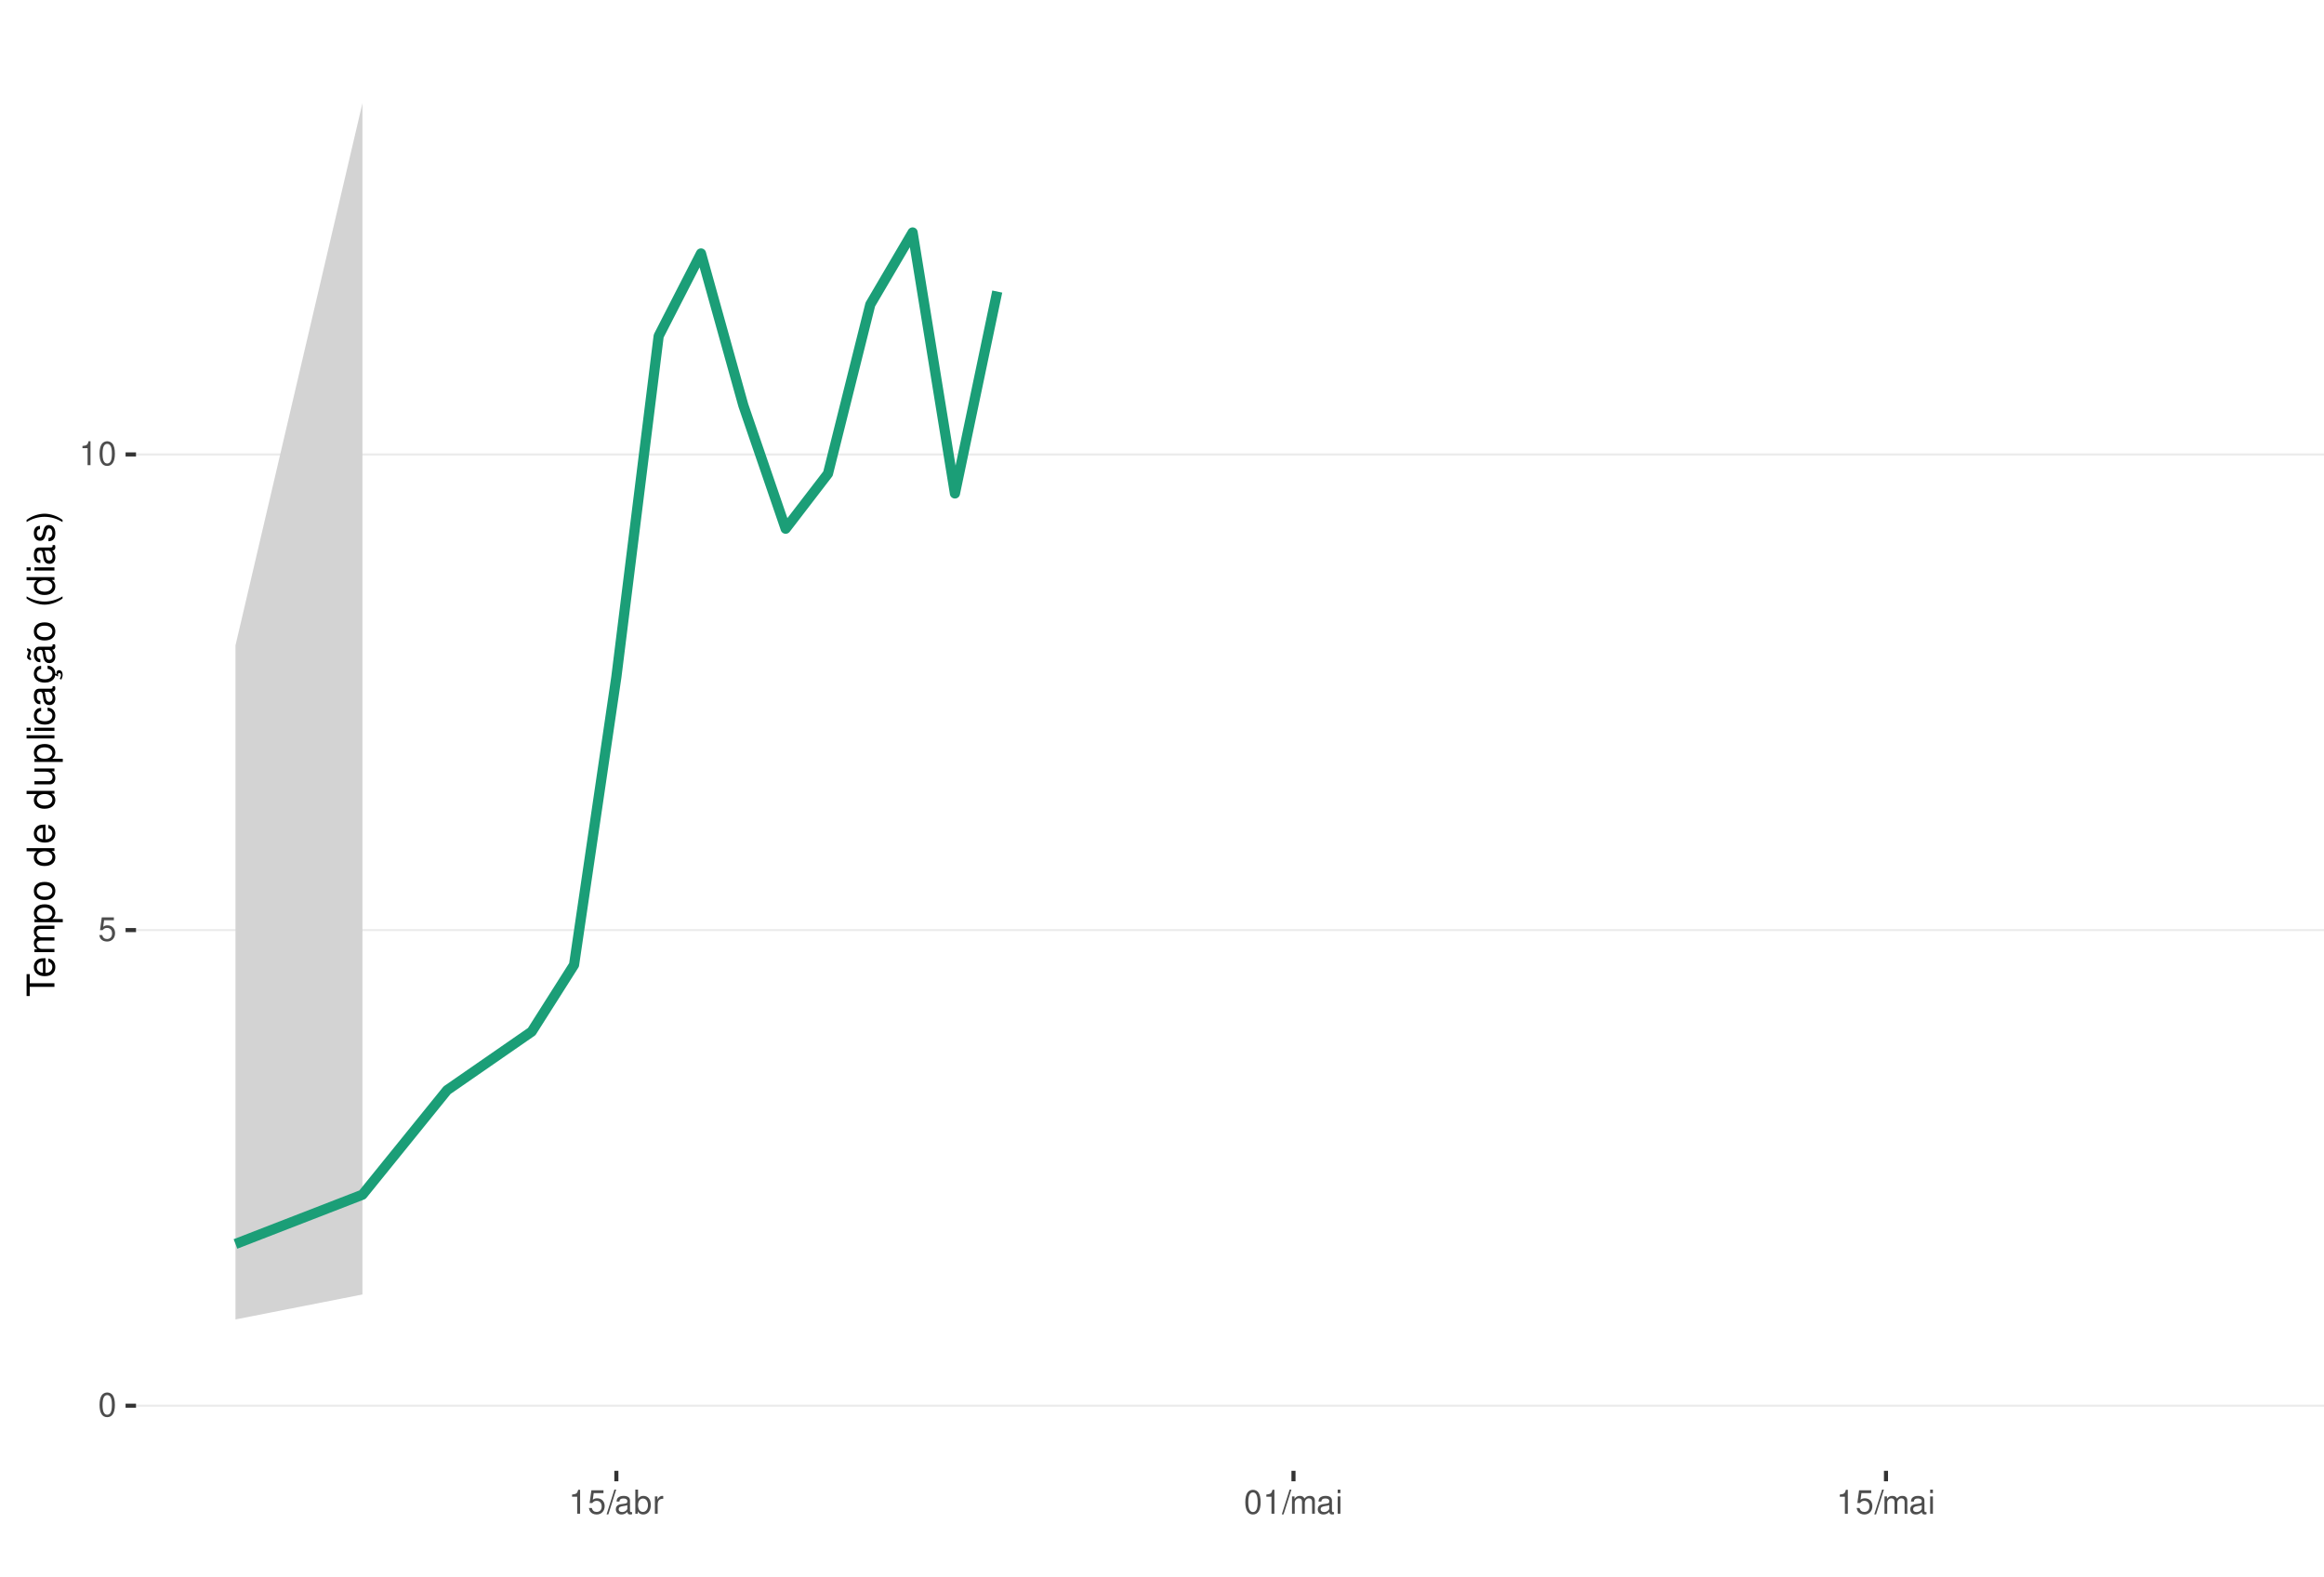
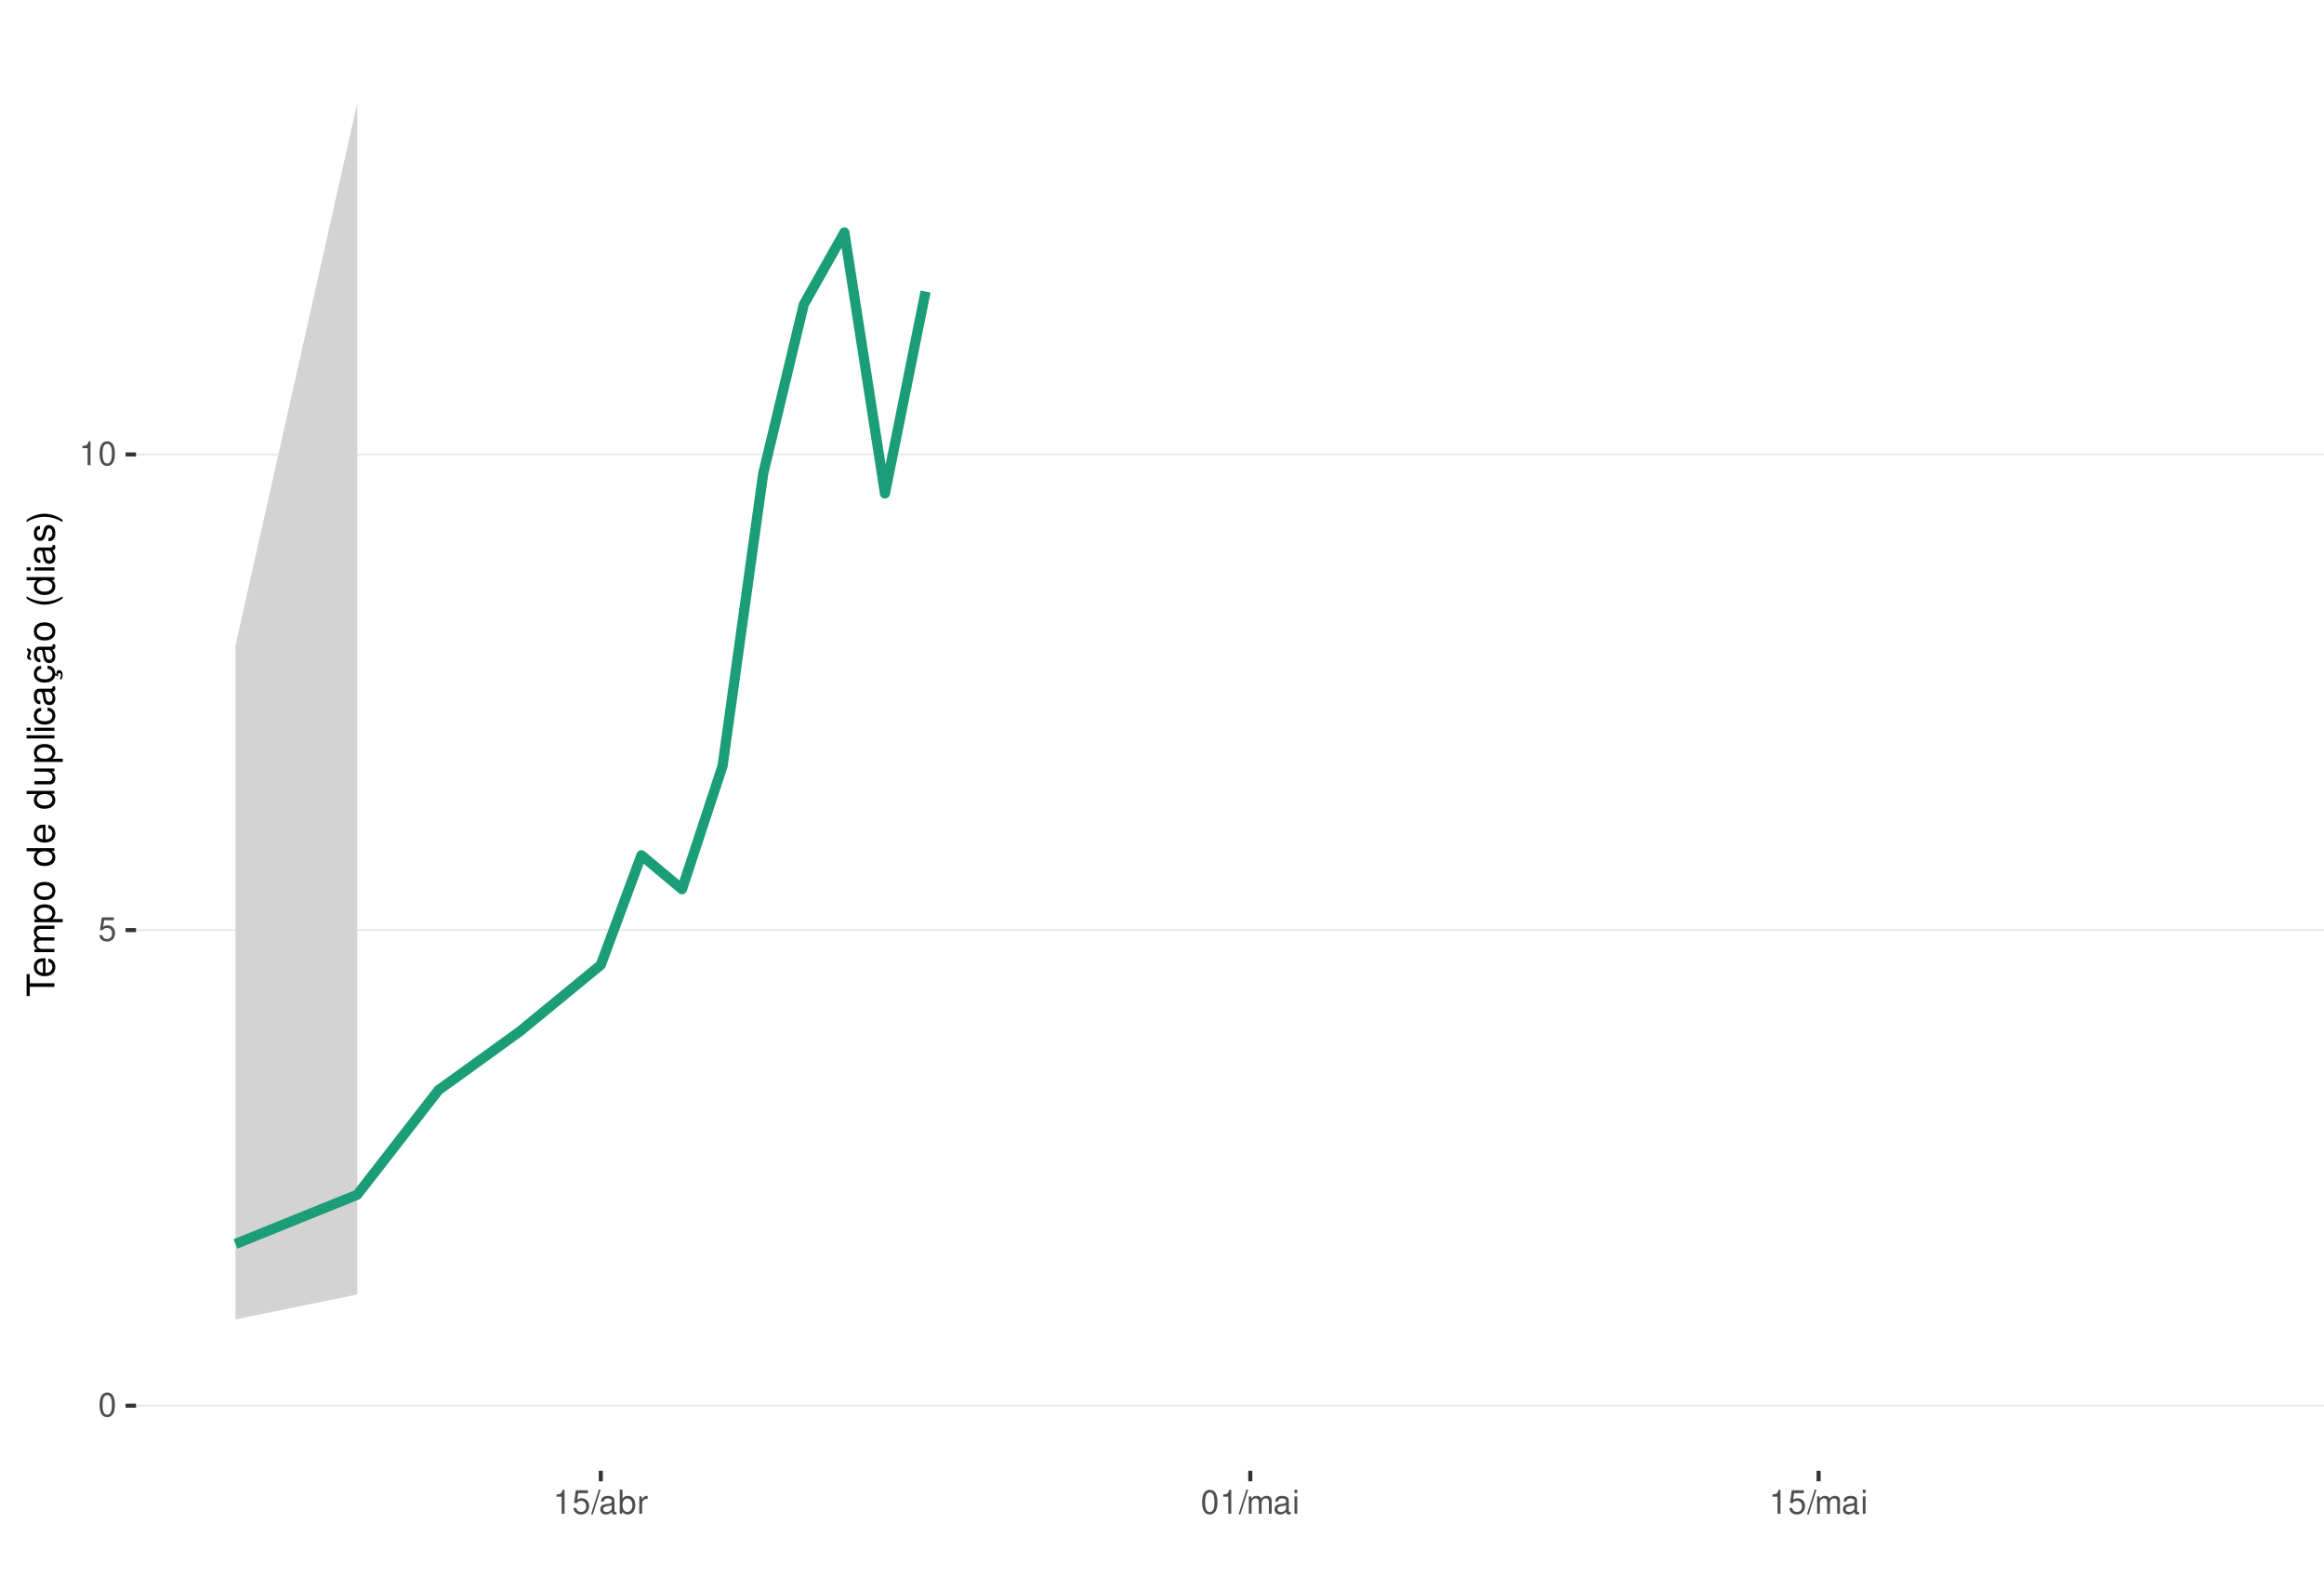
<svg xmlns="http://www.w3.org/2000/svg" xmlns:xlink="http://www.w3.org/1999/xlink" width="609pt" height="413pt" viewBox="0 0 609 413" version="1.1">
  <defs>
    <g>
      <symbol overflow="visible" id="glyph0-0">
        <path style="stroke:none;" d="" />
      </symbol>
      <symbol overflow="visible" id="glyph0-1">
        <path style="stroke:none;" d="M 2.375 -6.266 C 1.812 -6.266 1.297 -6 0.969 -5.578 C 0.578 -5.016 0.375 -4.188 0.375 -3.031 C 0.375 -0.922 1.062 0.203 2.375 0.203 C 3.672 0.203 4.391 -0.922 4.391 -2.984 C 4.391 -4.188 4.203 -5 3.797 -5.578 C 3.469 -6 2.953 -6.266 2.375 -6.266 Z M 2.375 -5.578 C 3.203 -5.578 3.609 -4.75 3.609 -3.047 C 3.609 -1.266 3.219 -0.438 2.359 -0.438 C 1.562 -0.438 1.156 -1.297 1.156 -3.016 C 1.156 -4.75 1.562 -5.578 2.375 -5.578 Z M 2.375 -5.578 " />
      </symbol>
      <symbol overflow="visible" id="glyph0-2">
        <path style="stroke:none;" d="M 4.125 -6.141 L 0.953 -6.141 L 0.5 -2.797 L 1.188 -2.797 C 1.547 -3.219 1.844 -3.375 2.328 -3.375 C 3.156 -3.375 3.656 -2.797 3.656 -1.891 C 3.656 -1.016 3.156 -0.469 2.312 -0.469 C 1.656 -0.469 1.25 -0.812 1.062 -1.5 L 0.297 -1.5 C 0.406 -1 0.5 -0.766 0.672 -0.531 C 1.016 -0.062 1.641 0.203 2.344 0.203 C 3.578 0.203 4.438 -0.703 4.438 -2 C 4.438 -3.219 3.641 -4.047 2.453 -4.047 C 2.031 -4.047 1.672 -3.938 1.328 -3.672 L 1.562 -5.391 L 4.125 -5.391 Z M 4.125 -6.141 " />
      </symbol>
      <symbol overflow="visible" id="glyph0-3">
        <path style="stroke:none;" d="M 2.234 -4.453 L 2.234 0 L 3 0 L 3 -6.266 L 2.5 -6.266 C 2.234 -5.297 2.062 -5.172 0.891 -5.016 L 0.891 -4.453 Z M 2.234 -4.453 " />
      </symbol>
      <symbol overflow="visible" id="glyph0-4">
        <path style="stroke:none;" d="M 1.984 -6.312 L -0.062 0.172 L 0.406 0.172 L 2.453 -6.312 Z M 1.984 -6.312 " />
      </symbol>
      <symbol overflow="visible" id="glyph0-5">
        <path style="stroke:none;" d="M 4.625 -0.422 C 4.547 -0.406 4.516 -0.406 4.469 -0.406 C 4.219 -0.406 4.078 -0.531 4.078 -0.766 L 4.078 -3.422 C 4.078 -4.234 3.5 -4.672 2.375 -4.672 C 1.719 -4.672 1.188 -4.469 0.875 -4.141 C 0.672 -3.906 0.578 -3.641 0.562 -3.188 L 1.297 -3.188 C 1.344 -3.75 1.672 -4 2.359 -4 C 3.016 -4 3.375 -3.75 3.375 -3.328 L 3.375 -3.141 C 3.359 -2.828 3.203 -2.703 2.609 -2.625 C 1.594 -2.5 1.438 -2.469 1.156 -2.359 C 0.625 -2.125 0.359 -1.734 0.359 -1.141 C 0.359 -0.312 0.938 0.203 1.859 0.203 C 2.422 0.203 2.875 0 3.391 -0.469 C 3.438 0 3.672 0.203 4.141 0.203 C 4.297 0.203 4.391 0.188 4.625 0.125 Z M 3.375 -1.422 C 3.375 -1.188 3.297 -1.031 3.078 -0.844 C 2.781 -0.578 2.438 -0.438 2.016 -0.438 C 1.453 -0.438 1.109 -0.703 1.109 -1.156 C 1.109 -1.641 1.422 -1.875 2.203 -1.984 C 2.984 -2.094 3.125 -2.125 3.375 -2.234 Z M 3.375 -1.422 " />
      </symbol>
      <symbol overflow="visible" id="glyph0-6">
        <path style="stroke:none;" d="M 0.469 -6.312 L 0.469 0 L 1.109 0 L 1.109 -0.578 C 1.469 -0.047 1.922 0.203 2.547 0.203 C 3.75 0.203 4.531 -0.781 4.531 -2.281 C 4.531 -3.75 3.797 -4.672 2.594 -4.672 C 1.969 -4.672 1.531 -4.438 1.188 -3.922 L 1.188 -6.312 Z M 2.453 -3.984 C 3.25 -3.984 3.781 -3.297 3.781 -2.203 C 3.781 -1.172 3.234 -0.469 2.453 -0.469 C 1.672 -0.469 1.188 -1.172 1.188 -2.234 C 1.188 -3.297 1.672 -3.984 2.453 -3.984 Z M 2.453 -3.984 " />
      </symbol>
      <symbol overflow="visible" id="glyph0-7">
        <path style="stroke:none;" d="M 0.594 -4.531 L 0.594 0 L 1.328 0 L 1.328 -2.359 C 1.328 -3.438 1.781 -3.938 2.781 -3.906 L 2.781 -4.641 C 2.656 -4.656 2.594 -4.672 2.5 -4.672 C 2.031 -4.672 1.672 -4.391 1.266 -3.719 L 1.266 -4.531 Z M 0.594 -4.531 " />
      </symbol>
      <symbol overflow="visible" id="glyph0-8">
        <path style="stroke:none;" d="M 0.609 -4.531 L 0.609 0 L 1.328 0 L 1.328 -2.844 C 1.328 -3.5 1.812 -4.031 2.391 -4.031 C 2.938 -4.031 3.234 -3.703 3.234 -3.125 L 3.234 0 L 3.969 0 L 3.969 -2.844 C 3.969 -3.5 4.438 -4.031 5.031 -4.031 C 5.562 -4.031 5.875 -3.703 5.875 -3.125 L 5.875 0 L 6.594 0 L 6.594 -3.406 C 6.594 -4.219 6.125 -4.672 5.281 -4.672 C 4.672 -4.672 4.312 -4.484 3.891 -3.969 C 3.625 -4.453 3.25 -4.672 2.672 -4.672 C 2.062 -4.672 1.656 -4.438 1.266 -3.891 L 1.266 -4.531 Z M 0.609 -4.531 " />
      </symbol>
      <symbol overflow="visible" id="glyph0-9">
        <path style="stroke:none;" d="M 1.297 -4.531 L 0.578 -4.531 L 0.578 0 L 1.297 0 Z M 1.297 -6.312 L 0.578 -6.312 L 0.578 -5.406 L 1.297 -5.406 Z M 1.297 -6.312 " />
      </symbol>
      <symbol overflow="visible" id="glyph1-0">
        <path style="stroke:none;" d="" />
      </symbol>
      <symbol overflow="visible" id="glyph1-1">
        <path style="stroke:none;" d="M -6.469 -3.547 L -6.469 -5.938 L -7.297 -5.938 L -7.297 -0.203 L -6.469 -0.203 L -6.469 -2.609 L 0 -2.609 L 0 -3.547 Z M -6.469 -3.547 " />
      </symbol>
      <symbol overflow="visible" id="glyph1-2">
        <path style="stroke:none;" d="M -2.344 -5.125 C -3.141 -5.125 -3.625 -5.062 -4.016 -4.922 C -4.875 -4.578 -5.391 -3.781 -5.391 -2.797 C -5.391 -1.344 -4.281 -0.406 -2.547 -0.406 C -0.812 -0.406 0.234 -1.297 0.234 -2.781 C 0.234 -3.984 -0.453 -4.812 -1.594 -5.016 L -1.594 -4.188 C -0.906 -3.953 -0.547 -3.484 -0.547 -2.812 C -0.547 -2.281 -0.781 -1.828 -1.219 -1.547 C -1.516 -1.344 -1.812 -1.281 -2.344 -1.266 Z M -3.016 -1.297 C -3.984 -1.359 -4.625 -1.953 -4.625 -2.797 C -4.625 -3.641 -3.953 -4.234 -3.016 -4.234 Z M -3.016 -1.297 " />
      </symbol>
      <symbol overflow="visible" id="glyph1-3">
        <path style="stroke:none;" d="M -5.234 -0.703 L 0 -0.703 L 0 -1.547 L -3.297 -1.547 C -4.047 -1.547 -4.656 -2.094 -4.656 -2.766 C -4.656 -3.391 -4.281 -3.734 -3.609 -3.734 L 0 -3.734 L 0 -4.578 L -3.297 -4.578 C -4.047 -4.578 -4.656 -5.125 -4.656 -5.812 C -4.656 -6.422 -4.266 -6.781 -3.609 -6.781 L 0 -6.781 L 0 -7.625 L -3.938 -7.625 C -4.875 -7.625 -5.391 -7.078 -5.391 -6.094 C -5.391 -5.406 -5.188 -4.984 -4.594 -4.484 C -5.156 -4.188 -5.391 -3.766 -5.391 -3.078 C -5.391 -2.375 -5.125 -1.906 -4.5 -1.469 L -5.234 -1.469 Z M -5.234 -0.703 " />
      </symbol>
      <symbol overflow="visible" id="glyph1-4">
        <path style="stroke:none;" d="M 2.188 -0.547 L 2.188 -1.375 L -0.547 -1.375 C -0.016 -1.812 0.234 -2.312 0.234 -2.984 C 0.234 -4.344 -0.859 -5.234 -2.531 -5.234 C -4.297 -5.234 -5.391 -4.375 -5.391 -2.984 C -5.391 -2.266 -5.062 -1.703 -4.453 -1.312 L -5.234 -1.312 L -5.234 -0.547 Z M -4.609 -2.844 C -4.609 -3.766 -3.797 -4.359 -2.547 -4.359 C -1.359 -4.359 -0.547 -3.75 -0.547 -2.844 C -0.547 -1.953 -1.344 -1.375 -2.578 -1.375 C -3.812 -1.375 -4.609 -1.953 -4.609 -2.844 Z M -4.609 -2.844 " />
      </symbol>
      <symbol overflow="visible" id="glyph1-5">
        <path style="stroke:none;" d="M -5.391 -2.719 C -5.391 -1.234 -4.344 -0.359 -2.578 -0.359 C -0.812 -0.359 0.234 -1.234 0.234 -2.734 C 0.234 -4.203 -0.812 -5.094 -2.547 -5.094 C -4.359 -5.094 -5.391 -4.234 -5.391 -2.719 Z M -4.625 -2.734 C -4.625 -3.672 -3.844 -4.234 -2.547 -4.234 C -1.312 -4.234 -0.547 -3.656 -0.547 -2.734 C -0.547 -1.797 -1.312 -1.234 -2.578 -1.234 C -3.844 -1.234 -4.625 -1.797 -4.625 -2.734 Z M -4.625 -2.734 " />
      </symbol>
      <symbol overflow="visible" id="glyph1-6">
        <path style="stroke:none;" d="" />
      </symbol>
      <symbol overflow="visible" id="glyph1-7">
        <path style="stroke:none;" d="M -7.297 -4.953 L -7.297 -4.125 L -4.578 -4.125 C -5.109 -3.766 -5.391 -3.203 -5.391 -2.516 C -5.391 -1.156 -4.297 -0.266 -2.625 -0.266 C -0.859 -0.266 0.234 -1.125 0.234 -2.547 C 0.234 -3.266 -0.047 -3.766 -0.688 -4.203 L 0 -4.203 L 0 -4.953 Z M -4.609 -2.656 C -4.609 -3.547 -3.812 -4.125 -2.562 -4.125 C -1.344 -4.125 -0.547 -3.547 -0.547 -2.656 C -0.547 -1.734 -1.359 -1.125 -2.578 -1.125 C -3.797 -1.125 -4.609 -1.734 -4.609 -2.656 Z M -4.609 -2.656 " />
      </symbol>
      <symbol overflow="visible" id="glyph1-8">
        <path style="stroke:none;" d="M 0 -4.812 L -5.234 -4.812 L -5.234 -3.984 L -2.266 -3.984 C -1.203 -3.984 -0.5 -3.438 -0.5 -2.562 C -0.5 -1.906 -0.906 -1.484 -1.531 -1.484 L -5.234 -1.484 L -5.234 -0.656 L -1.203 -0.656 C -0.328 -0.656 0.234 -1.297 0.234 -2.312 C 0.234 -3.094 -0.047 -3.578 -0.734 -4.062 L 0 -4.062 Z M 0 -4.812 " />
      </symbol>
      <symbol overflow="visible" id="glyph1-9">
        <path style="stroke:none;" d="M -7.297 -1.516 L -7.297 -0.688 L 0 -0.688 L 0 -1.516 Z M -7.297 -1.516 " />
      </symbol>
      <symbol overflow="visible" id="glyph1-10">
        <path style="stroke:none;" d="M -5.234 -1.5 L -5.234 -0.672 L 0 -0.672 L 0 -1.5 Z M -7.297 -1.5 L -7.297 -0.656 L -6.234 -0.656 L -6.234 -1.5 Z M -7.297 -1.5 " />
      </symbol>
      <symbol overflow="visible" id="glyph1-11">
        <path style="stroke:none;" d="M -3.484 -4.703 C -3.984 -4.672 -4.312 -4.562 -4.609 -4.359 C -5.094 -4 -5.391 -3.375 -5.391 -2.641 C -5.391 -1.219 -4.266 -0.312 -2.531 -0.312 C -0.844 -0.312 0.234 -1.203 0.234 -2.625 C 0.234 -3.875 -0.516 -4.672 -1.797 -4.766 L -1.797 -3.938 C -0.953 -3.797 -0.547 -3.359 -0.547 -2.656 C -0.547 -1.734 -1.297 -1.188 -2.531 -1.188 C -3.844 -1.188 -4.625 -1.719 -4.625 -2.625 C -4.625 -3.328 -4.203 -3.766 -3.484 -3.875 Z M -3.484 -4.703 " />
      </symbol>
      <symbol overflow="visible" id="glyph1-12">
        <path style="stroke:none;" d="M -0.484 -5.344 C -0.469 -5.266 -0.469 -5.219 -0.469 -5.172 C -0.469 -4.875 -0.625 -4.719 -0.875 -4.719 L -3.953 -4.719 C -4.891 -4.719 -5.391 -4.047 -5.391 -2.75 C -5.391 -1.984 -5.172 -1.375 -4.781 -1.016 C -4.516 -0.766 -4.203 -0.672 -3.688 -0.656 L -3.688 -1.484 C -4.328 -1.562 -4.625 -1.938 -4.625 -2.719 C -4.625 -3.484 -4.344 -3.891 -3.844 -3.891 L -3.625 -3.891 C -3.266 -3.875 -3.125 -3.703 -3.047 -3.016 C -2.891 -1.844 -2.844 -1.656 -2.719 -1.344 C -2.453 -0.734 -2 -0.422 -1.312 -0.422 C -0.375 -0.422 0.234 -1.078 0.234 -2.141 C 0.234 -2.797 0 -3.328 -0.547 -3.922 C 0 -3.984 0.234 -4.234 0.234 -4.781 C 0.234 -4.953 0.203 -5.062 0.141 -5.344 Z M -1.656 -3.891 C -1.375 -3.891 -1.203 -3.812 -0.969 -3.562 C -0.656 -3.219 -0.5 -2.812 -0.5 -2.312 C -0.5 -1.672 -0.812 -1.297 -1.344 -1.297 C -1.891 -1.297 -2.172 -1.656 -2.297 -2.547 C -2.422 -3.438 -2.453 -3.609 -2.594 -3.891 Z M -1.656 -3.891 " />
      </symbol>
      <symbol overflow="visible" id="glyph1-13">
        <path style="stroke:none;" d="M 0.234 -2.641 C 0.234 -3.875 -0.547 -4.703 -1.797 -4.766 L -1.797 -3.938 C -0.953 -3.797 -0.531 -3.359 -0.531 -2.656 C -0.531 -1.734 -1.281 -1.188 -2.516 -1.188 C -3.844 -1.188 -4.625 -1.719 -4.625 -2.625 C -4.625 -3.328 -4.203 -3.766 -3.484 -3.875 L -3.484 -4.703 C -3.984 -4.672 -4.312 -4.562 -4.609 -4.359 C -5.094 -4 -5.391 -3.375 -5.391 -2.641 C -5.391 -1.219 -4.266 -0.312 -2.531 -0.312 C -1.469 -0.312 -0.625 -0.672 -0.156 -1.312 C 0.047 -1.594 0.125 -1.812 0.203 -2.25 L 0.922 -1.938 L 0.984 -2.062 C 0.938 -2.188 0.906 -2.25 0.906 -2.375 C 0.906 -2.656 1.047 -2.828 1.281 -2.828 C 1.547 -2.828 1.734 -2.594 1.734 -2.297 C 1.734 -2.031 1.672 -1.844 1.438 -1.406 L 1.406 -1.312 L 1.812 -1.094 C 2.078 -1.75 2.141 -1.953 2.141 -2.344 C 2.141 -3.109 1.781 -3.578 1.203 -3.578 C 0.781 -3.578 0.547 -3.297 0.547 -2.797 C 0.547 -2.703 0.547 -2.641 0.562 -2.516 Z M 0.234 -2.641 " />
      </symbol>
      <symbol overflow="visible" id="glyph1-14">
        <path style="stroke:none;" d="M -0.484 -5.344 C -0.469 -5.266 -0.469 -5.219 -0.469 -5.172 C -0.469 -4.875 -0.625 -4.719 -0.875 -4.719 L -3.953 -4.719 C -4.891 -4.719 -5.391 -4.047 -5.391 -2.75 C -5.391 -1.984 -5.172 -1.375 -4.781 -1.016 C -4.516 -0.766 -4.203 -0.672 -3.688 -0.656 L -3.688 -1.484 C -4.328 -1.562 -4.625 -1.938 -4.625 -2.719 C -4.625 -3.484 -4.344 -3.891 -3.844 -3.891 L -3.625 -3.891 C -3.266 -3.875 -3.125 -3.703 -3.047 -3.016 C -2.891 -1.844 -2.844 -1.656 -2.719 -1.344 C -2.453 -0.734 -2 -0.422 -1.312 -0.422 C -0.375 -0.422 0.234 -1.078 0.234 -2.141 C 0.234 -2.797 0 -3.328 -0.547 -3.922 C 0 -3.984 0.234 -4.234 0.234 -4.781 C 0.234 -4.953 0.203 -5.062 0.141 -5.344 Z M -1.656 -3.891 C -1.375 -3.891 -1.203 -3.812 -0.969 -3.562 C -0.656 -3.219 -0.5 -2.812 -0.5 -2.312 C -0.5 -1.672 -0.812 -1.297 -1.344 -1.297 C -1.891 -1.297 -2.172 -1.656 -2.297 -2.547 C -2.422 -3.438 -2.453 -3.609 -2.594 -3.891 Z M -7.172 -3.75 C -6.922 -3.672 -6.812 -3.547 -6.812 -3.375 C -6.812 -3.25 -6.875 -2.984 -6.984 -2.734 C -7.156 -2.312 -7.172 -2.25 -7.172 -2.047 C -7.172 -1.594 -6.797 -1.297 -6.141 -1.188 L -6.141 -1.766 C -6.375 -1.812 -6.5 -1.938 -6.5 -2.094 C -6.5 -2.203 -6.469 -2.344 -6.375 -2.578 C -6.156 -3.156 -6.125 -3.234 -6.125 -3.438 C -6.125 -3.922 -6.484 -4.219 -7.172 -4.312 Z M -7.172 -3.75 " />
      </symbol>
      <symbol overflow="visible" id="glyph1-15">
        <path style="stroke:none;" d="M -7.297 -2.359 C -5.984 -1.359 -4.156 -0.734 -2.594 -0.734 C -1.016 -0.734 0.812 -1.359 2.125 -2.359 L 2.125 -2.906 C 0.688 -2.031 -0.984 -1.547 -2.594 -1.547 C -4.188 -1.547 -5.875 -2.031 -7.297 -2.906 Z M -7.297 -2.359 " />
      </symbol>
      <symbol overflow="visible" id="glyph1-16">
        <path style="stroke:none;" d="M -3.781 -4.375 C -4.812 -4.375 -5.391 -3.688 -5.391 -2.484 C -5.391 -1.266 -4.766 -0.469 -3.797 -0.469 C -2.969 -0.469 -2.578 -0.891 -2.281 -2.125 L -2.094 -2.906 C -1.953 -3.484 -1.734 -3.719 -1.375 -3.719 C -0.875 -3.719 -0.547 -3.234 -0.547 -2.5 C -0.547 -2.047 -0.672 -1.672 -0.891 -1.453 C -1.047 -1.328 -1.188 -1.266 -1.562 -1.219 L -1.562 -0.344 C -0.344 -0.375 0.234 -1.062 0.234 -2.438 C 0.234 -3.75 -0.422 -4.594 -1.438 -4.594 C -2.203 -4.594 -2.641 -4.156 -2.891 -3.109 L -3.078 -2.312 C -3.234 -1.625 -3.453 -1.344 -3.828 -1.344 C -4.312 -1.344 -4.625 -1.766 -4.625 -2.453 C -4.625 -3.125 -4.328 -3.484 -3.781 -3.5 Z M -3.781 -4.375 " />
      </symbol>
      <symbol overflow="visible" id="glyph1-17">
        <path style="stroke:none;" d="M 2.125 -0.938 C 0.812 -1.938 -1.016 -2.562 -2.578 -2.562 C -4.156 -2.562 -5.984 -1.938 -7.297 -0.938 L -7.297 -0.375 C -5.859 -1.266 -4.188 -1.75 -2.578 -1.75 C -0.984 -1.75 0.703 -1.266 2.125 -0.375 Z M 2.125 -0.938 " />
      </symbol>
    </g>
    <clipPath id="clip1">
      <path d="M 35.645 9.961 L 609 9.961 L 609 385.328 L 35.645 385.328 Z M 35.645 9.961 " />
    </clipPath>
    <clipPath id="clip2">
      <path d="M 35.645 368 L 609 368 L 609 369 L 35.645 369 Z M 35.645 368 " />
    </clipPath>
    <clipPath id="clip3">
      <path d="M 35.645 243 L 609 243 L 609 244 L 35.645 244 Z M 35.645 243 " />
    </clipPath>
    <clipPath id="clip4">
      <path d="M 35.645 118 L 609 118 L 609 120 L 35.645 120 Z M 35.645 118 " />
    </clipPath>
  </defs>
  <g id="surface84">
    <rect x="0" y="0" width="609" height="413" style="fill:rgb(100%,100%,100%);fill-opacity:1;stroke:none;" />
    <rect x="0" y="0" width="609" height="413" style="fill:rgb(100%,100%,100%);fill-opacity:1;stroke:none;" />
    <path style="fill:none;stroke-width:1.067;stroke-linecap:round;stroke-linejoin:round;stroke:rgb(100%,100%,100%);stroke-opacity:1;stroke-miterlimit:10;" d="M 0 413 L 609 413 L 609 0 L 0 0 Z M 0 413 " />
    <g clip-path="url(#clip1)" clip-rule="nonzero">
      <path style=" stroke:none;fill-rule:nonzero;fill:rgb(100%,100%,100%);fill-opacity:1;" d="M 35.645 385.328 L 609 385.328 L 609 9.961 L 35.645 9.961 Z M 35.645 385.328 " />
    </g>
    <g clip-path="url(#clip2)" clip-rule="nonzero">
      <path style="fill:none;stroke-width:0.533;stroke-linecap:butt;stroke-linejoin:round;stroke:rgb(92.157%,92.157%,92.157%);stroke-opacity:1;stroke-miterlimit:10;" d="M 35.645 368.266 L 609 368.266 " />
    </g>
    <g clip-path="url(#clip3)" clip-rule="nonzero">
      <path style="fill:none;stroke-width:0.533;stroke-linecap:butt;stroke-linejoin:round;stroke:rgb(92.157%,92.157%,92.157%);stroke-opacity:1;stroke-miterlimit:10;" d="M 35.645 243.664 L 609 243.664 " />
    </g>
    <g clip-path="url(#clip4)" clip-rule="nonzero">
      <path style="fill:none;stroke-width:0.533;stroke-linecap:butt;stroke-linejoin:round;stroke:rgb(92.157%,92.157%,92.157%);stroke-opacity:1;stroke-miterlimit:10;" d="M 35.645 119.059 L 609 119.059 " />
    </g>
-     <path style=" stroke:none;fill-rule:nonzero;fill:rgb(82.745%,82.745%,82.745%);fill-opacity:1;" d="M 61.707 169.086 L 94.977 27.023 L 94.977 339.129 L 61.707 345.668 Z M 61.707 169.086 " />
-     <path style="fill:none;stroke-width:2.667;stroke-linecap:butt;stroke-linejoin:round;stroke:rgb(10.588%,61.961%,46.667%);stroke-opacity:1;stroke-miterlimit:10;" d="M 61.707 325.895 L 94.977 312.992 L 117.156 285.609 L 139.336 270.254 L 150.426 252.785 L 161.516 177.363 L 172.605 88.031 L 183.695 66.406 L 194.789 106.199 L 205.879 138.512 L 216.969 124.086 L 228.059 79.773 L 239.148 60.902 L 250.238 129.277 L 261.328 76.383 " />
+     <path style=" stroke:none;fill-rule:nonzero;fill:rgb(82.745%,82.745%,82.745%);fill-opacity:1;" d="M 61.707 169.086 L 93.617 27.023 L 93.617 339.129 L 61.707 345.668 Z M 61.707 169.086 " />
+     <path style="fill:none;stroke-width:2.667;stroke-linecap:butt;stroke-linejoin:round;stroke:rgb(10.588%,61.961%,46.667%);stroke-opacity:1;stroke-miterlimit:10;" d="M 61.707 325.895 L 93.617 312.992 L 114.895 285.609 L 136.168 270.254 L 157.441 252.785 L 168.082 224.062 L 178.719 232.949 L 189.355 200.617 L 199.992 124.086 L 210.629 79.773 L 221.266 60.902 L 231.906 129.277 L 242.543 76.383 " />
    <g style="fill:rgb(30.196%,30.196%,30.196%);fill-opacity:1;">
      <use xlink:href="#glyph0-1" x="25.715" y="371.071" />
    </g>
    <g style="fill:rgb(30.196%,30.196%,30.196%);fill-opacity:1;">
      <use xlink:href="#glyph0-2" x="25.715" y="246.47" />
    </g>
    <g style="fill:rgb(30.196%,30.196%,30.196%);fill-opacity:1;">
      <use xlink:href="#glyph0-3" x="20.715" y="121.864" />
      <use xlink:href="#glyph0-1" x="25.715" y="121.864" />
    </g>
    <path style="fill:none;stroke-width:1.067;stroke-linecap:butt;stroke-linejoin:round;stroke:rgb(20%,20%,20%);stroke-opacity:1;stroke-miterlimit:10;" d="M 32.906 368.266 L 35.645 368.266 " />
    <path style="fill:none;stroke-width:1.067;stroke-linecap:butt;stroke-linejoin:round;stroke:rgb(20%,20%,20%);stroke-opacity:1;stroke-miterlimit:10;" d="M 32.906 243.664 L 35.645 243.664 " />
    <path style="fill:none;stroke-width:1.067;stroke-linecap:butt;stroke-linejoin:round;stroke:rgb(20%,20%,20%);stroke-opacity:1;stroke-miterlimit:10;" d="M 32.906 119.059 L 35.645 119.059 " />
-     <path style="fill:none;stroke-width:1.067;stroke-linecap:butt;stroke-linejoin:round;stroke:rgb(20%,20%,20%);stroke-opacity:1;stroke-miterlimit:10;" d="M 161.516 388.07 L 161.516 385.328 " />
-     <path style="fill:none;stroke-width:1.067;stroke-linecap:butt;stroke-linejoin:round;stroke:rgb(20%,20%,20%);stroke-opacity:1;stroke-miterlimit:10;" d="M 338.957 388.07 L 338.957 385.328 " />
-     <path style="fill:none;stroke-width:1.067;stroke-linecap:butt;stroke-linejoin:round;stroke:rgb(20%,20%,20%);stroke-opacity:1;stroke-miterlimit:10;" d="M 494.219 388.07 L 494.219 385.328 " />
+     <path style="fill:none;stroke-width:1.067;stroke-linecap:butt;stroke-linejoin:round;stroke:rgb(20%,20%,20%);stroke-opacity:1;stroke-miterlimit:10;" d="M 157.441 388.07 L 157.441 385.328 " />
+     <path style="fill:none;stroke-width:1.067;stroke-linecap:butt;stroke-linejoin:round;stroke:rgb(20%,20%,20%);stroke-opacity:1;stroke-miterlimit:10;" d="M 327.641 388.07 L 327.641 385.328 " />
+     <path style="fill:none;stroke-width:1.067;stroke-linecap:butt;stroke-linejoin:round;stroke:rgb(20%,20%,20%);stroke-opacity:1;stroke-miterlimit:10;" d="M 476.566 388.07 L 476.566 385.328 " />
    <g style="fill:rgb(30.196%,30.196%,30.196%);fill-opacity:1;">
-       <use xlink:href="#glyph0-3" x="149.016" y="396.567" />
-       <use xlink:href="#glyph0-2" x="154.016" y="396.567" />
-       <use xlink:href="#glyph0-4" x="159.016" y="396.567" />
-       <use xlink:href="#glyph0-5" x="161.016" y="396.567" />
-       <use xlink:href="#glyph0-6" x="166.016" y="396.567" />
-       <use xlink:href="#glyph0-7" x="171.016" y="396.567" />
+       <use xlink:href="#glyph0-3" x="144.941" y="396.567" />
+       <use xlink:href="#glyph0-2" x="149.941" y="396.567" />
+       <use xlink:href="#glyph0-4" x="154.941" y="396.567" />
+       <use xlink:href="#glyph0-5" x="156.941" y="396.567" />
+       <use xlink:href="#glyph0-6" x="161.941" y="396.567" />
+       <use xlink:href="#glyph0-7" x="166.941" y="396.567" />
    </g>
    <g style="fill:rgb(30.196%,30.196%,30.196%);fill-opacity:1;">
-       <use xlink:href="#glyph0-1" x="325.957" y="396.567" />
-       <use xlink:href="#glyph0-3" x="330.957" y="396.567" />
-       <use xlink:href="#glyph0-4" x="335.957" y="396.567" />
-       <use xlink:href="#glyph0-8" x="337.957" y="396.567" />
-       <use xlink:href="#glyph0-5" x="344.957" y="396.567" />
-       <use xlink:href="#glyph0-9" x="349.957" y="396.567" />
+       <use xlink:href="#glyph0-1" x="314.641" y="396.567" />
+       <use xlink:href="#glyph0-3" x="319.641" y="396.567" />
+       <use xlink:href="#glyph0-4" x="324.641" y="396.567" />
+       <use xlink:href="#glyph0-8" x="326.641" y="396.567" />
+       <use xlink:href="#glyph0-5" x="333.641" y="396.567" />
+       <use xlink:href="#glyph0-9" x="338.641" y="396.567" />
    </g>
    <g style="fill:rgb(30.196%,30.196%,30.196%);fill-opacity:1;">
-       <use xlink:href="#glyph0-3" x="481.219" y="396.567" />
-       <use xlink:href="#glyph0-2" x="486.219" y="396.567" />
-       <use xlink:href="#glyph0-4" x="491.219" y="396.567" />
-       <use xlink:href="#glyph0-8" x="493.219" y="396.567" />
-       <use xlink:href="#glyph0-5" x="500.219" y="396.567" />
-       <use xlink:href="#glyph0-9" x="505.219" y="396.567" />
+       <use xlink:href="#glyph0-3" x="463.566" y="396.567" />
+       <use xlink:href="#glyph0-2" x="468.566" y="396.567" />
+       <use xlink:href="#glyph0-4" x="473.566" y="396.567" />
+       <use xlink:href="#glyph0-8" x="475.566" y="396.567" />
+       <use xlink:href="#glyph0-5" x="482.566" y="396.567" />
+       <use xlink:href="#glyph0-9" x="487.566" y="396.567" />
    </g>
    <g style="fill:rgb(0%,0%,0%);fill-opacity:1;">
      <use xlink:href="#glyph1-1" x="14.263" y="261.145" />
      <use xlink:href="#glyph1-2" x="14.263" y="256.145" />
      <use xlink:href="#glyph1-3" x="14.263" y="250.145" />
      <use xlink:href="#glyph1-4" x="14.263" y="242.145" />
      <use xlink:href="#glyph1-5" x="14.263" y="236.145" />
      <use xlink:href="#glyph1-6" x="14.263" y="230.145" />
      <use xlink:href="#glyph1-7" x="14.263" y="227.145" />
      <use xlink:href="#glyph1-2" x="14.263" y="221.145" />
      <use xlink:href="#glyph1-6" x="14.263" y="215.145" />
      <use xlink:href="#glyph1-7" x="14.263" y="212.145" />
      <use xlink:href="#glyph1-8" x="14.263" y="206.145" />
      <use xlink:href="#glyph1-4" x="14.263" y="200.145" />
      <use xlink:href="#glyph1-9" x="14.263" y="194.145" />
      <use xlink:href="#glyph1-10" x="14.263" y="192.145" />
      <use xlink:href="#glyph1-11" x="14.263" y="190.145" />
      <use xlink:href="#glyph1-12" x="14.263" y="185.145" />
      <use xlink:href="#glyph1-13" x="14.263" y="179.145" />
      <use xlink:href="#glyph1-14" x="14.263" y="174.145" />
      <use xlink:href="#glyph1-5" x="14.263" y="168.145" />
      <use xlink:href="#glyph1-6" x="14.263" y="162.145" />
      <use xlink:href="#glyph1-15" x="14.263" y="159.145" />
      <use xlink:href="#glyph1-7" x="14.263" y="156.145" />
      <use xlink:href="#glyph1-10" x="14.263" y="150.145" />
      <use xlink:href="#glyph1-12" x="14.263" y="148.145" />
      <use xlink:href="#glyph1-16" x="14.263" y="142.145" />
      <use xlink:href="#glyph1-17" x="14.263" y="137.145" />
    </g>
  </g>
</svg>
